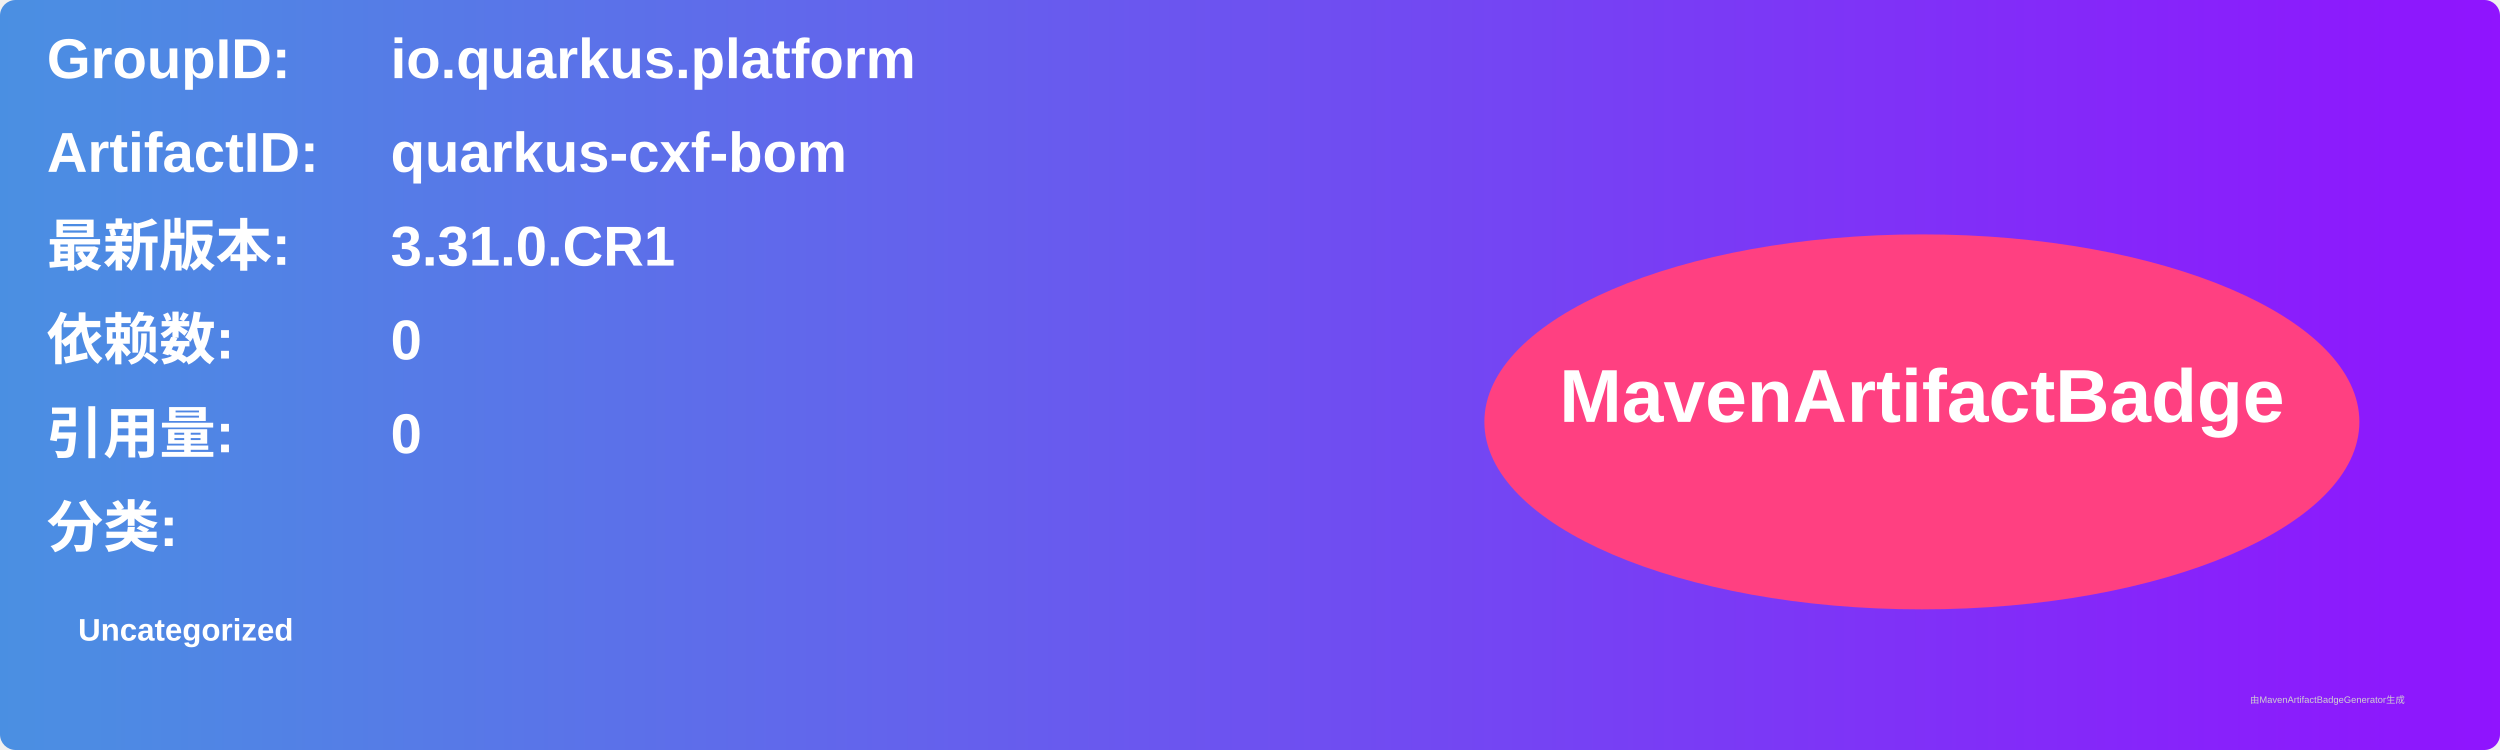
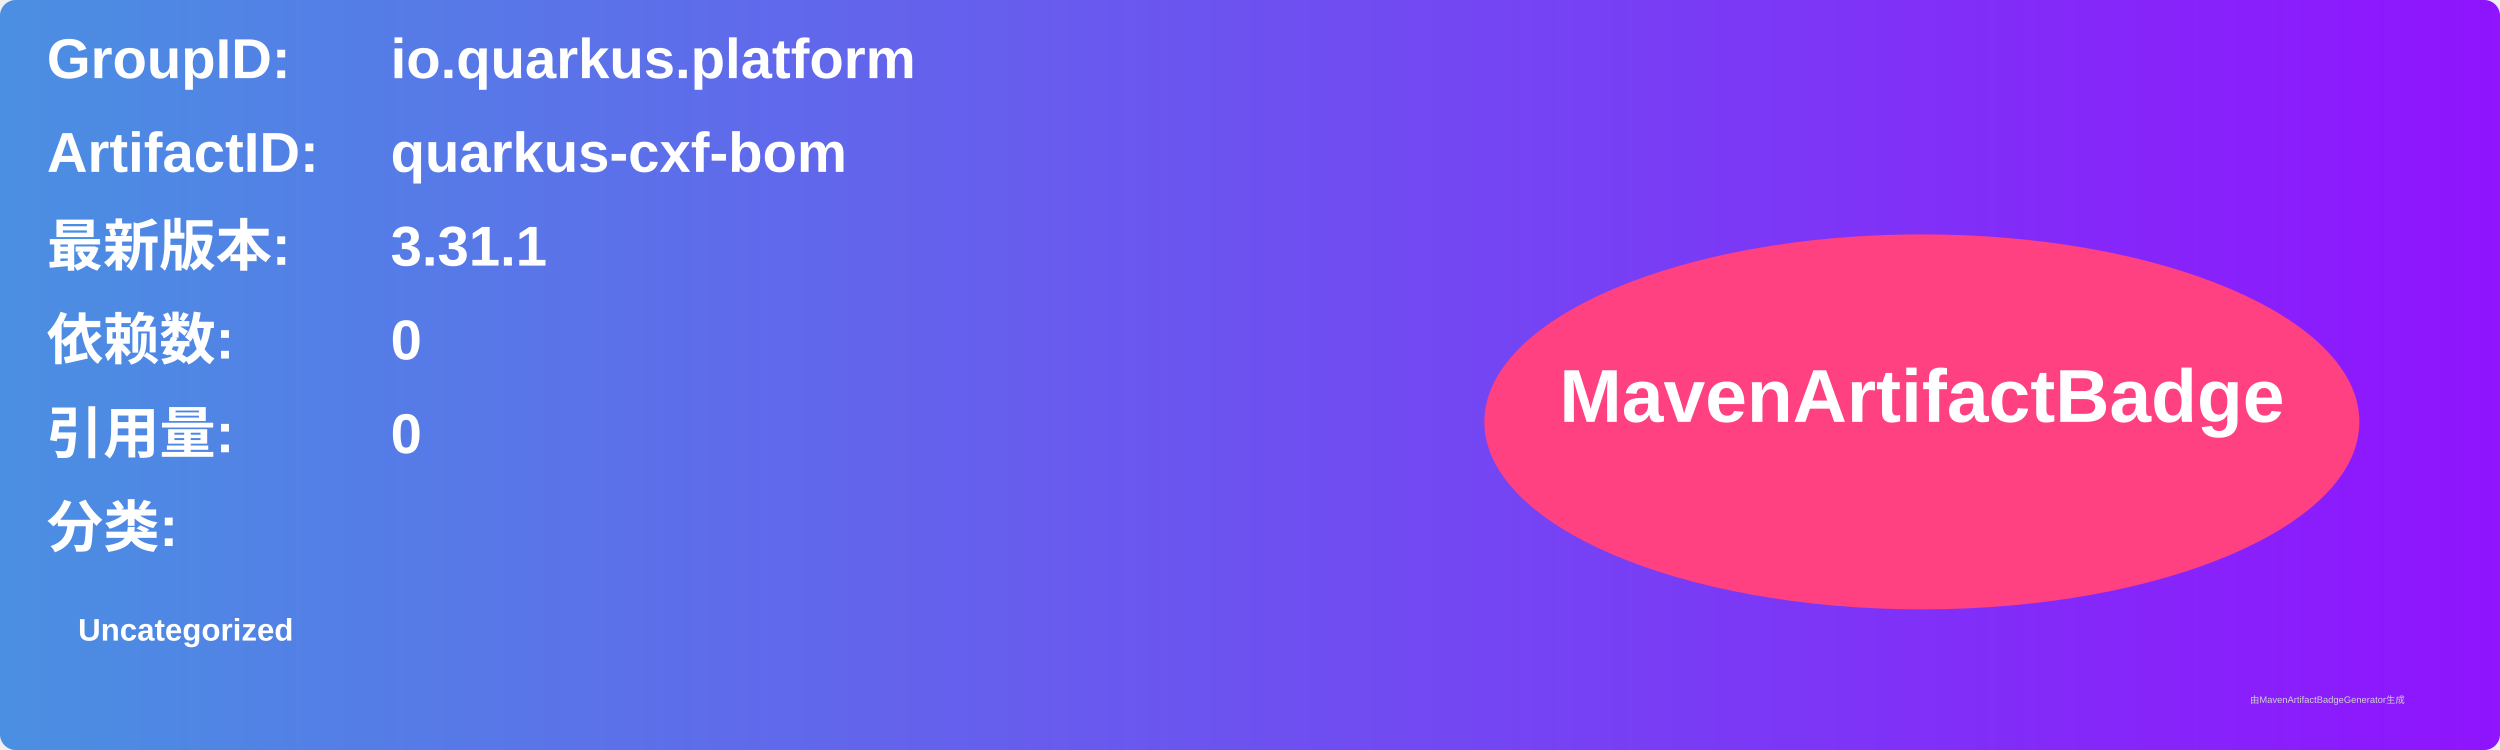
<svg xmlns="http://www.w3.org/2000/svg" width="800" height="240" viewBox="0 0 800 240">
  <linearGradient id="grad" x1="0%" y1="0%" x2="100%" y2="0%">
    <stop offset="0%" stop-color="#4a90e2" />
    <stop offset="100%" stop-color="#9013fe" />
  </linearGradient>
  <rect width="100%" height="100%" rx="5" ry="5" fill="url(#grad)" />
  <g transform="translate(15, 15)">
    <text x="0" y="10" font-family="Arial" font-size="18" fill="white" font-weight="bold" width="260">GroupID:</text>
    <text x="110" y="10" font-family="Arial" font-size="18" fill="white" font-weight="bold" width="460">io.quarkus.platform</text>
    <text x="0" y="40" font-family="Arial" font-size="18" fill="white" font-weight="bold" width="260">ArtifactID:</text>
    <text x="110" y="40" font-family="Arial" font-size="18" fill="white" font-weight="bold" width="460">quarkus-cxf-bom</text>
    <text x="0" y="70" font-family="Arial" font-size="18" fill="white" font-weight="bold">最新版本:</text>
    <text x="110" y="70" font-family="Arial" font-size="18" fill="white" font-weight="bold">
-       <tspan font-weight="bold">3.31.0.CR1</tspan>
+       <tspan font-weight="bold">3.31.1</tspan>
    </text>
    <text x="0" y="100" font-family="Arial" font-size="18" fill="white" font-weight="bold">依赖数: </text>
    <text x="110" y="100" font-family="Arial" font-size="18" fill="white">
      <tspan font-weight="bold">0</tspan>
    </text>
    <text x="0" y="130" font-family="Arial" font-size="18" fill="white" font-weight="bold">引用量: </text>
    <text x="110" y="130" font-family="Arial" font-size="18" fill="white">
      <tspan font-weight="bold">0</tspan>
    </text>
    <text x="0" y="160" font-family="Arial" font-size="18" fill="white" font-weight="bold">分类:</text>
    <text x="10" y="190" font-family="Arial" font-size="10" fill="white">
      <tspan font-weight="bold">Uncategorized</tspan>
    </text>
    <ellipse cx="600" cy="120" rx="140" ry="60" fill="#ff4081" />
    <text x="600" y="120" text-anchor="middle" font-family="Arial" font-size="24" fill="white" font-weight="bold">MavenArtifactBadge</text>
  </g>
  <text x="720" y="225" font-family="Arial" font-size="3" fill="#d0d0d0">由MavenArtifactBadgeGenerator生成</text>
</svg>
